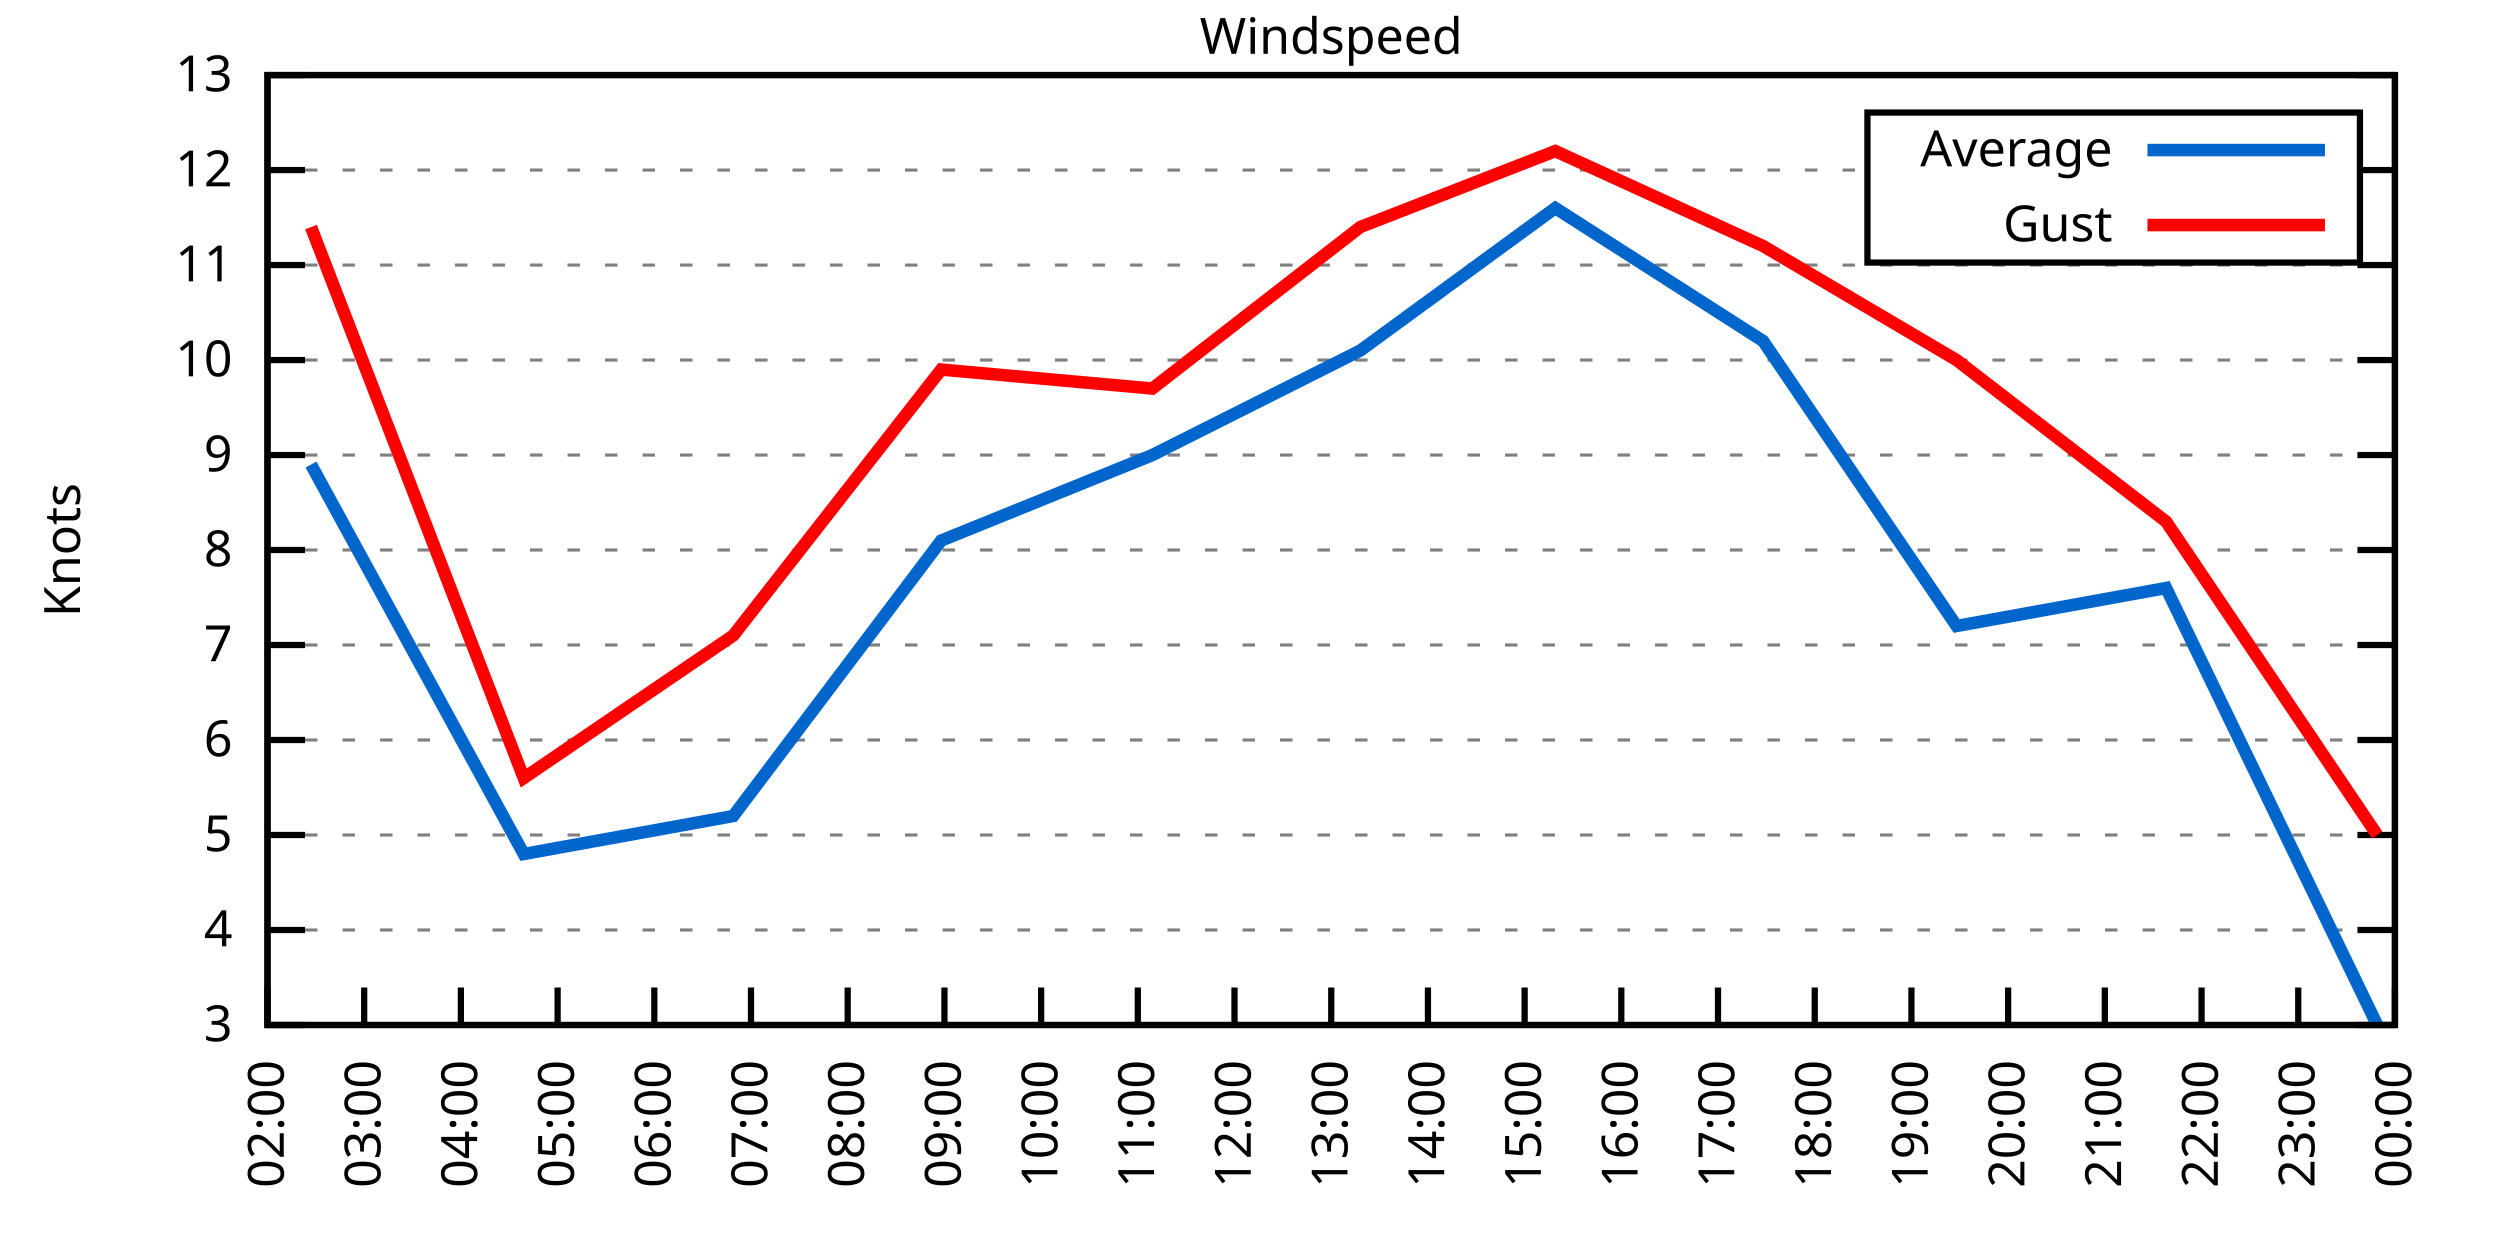
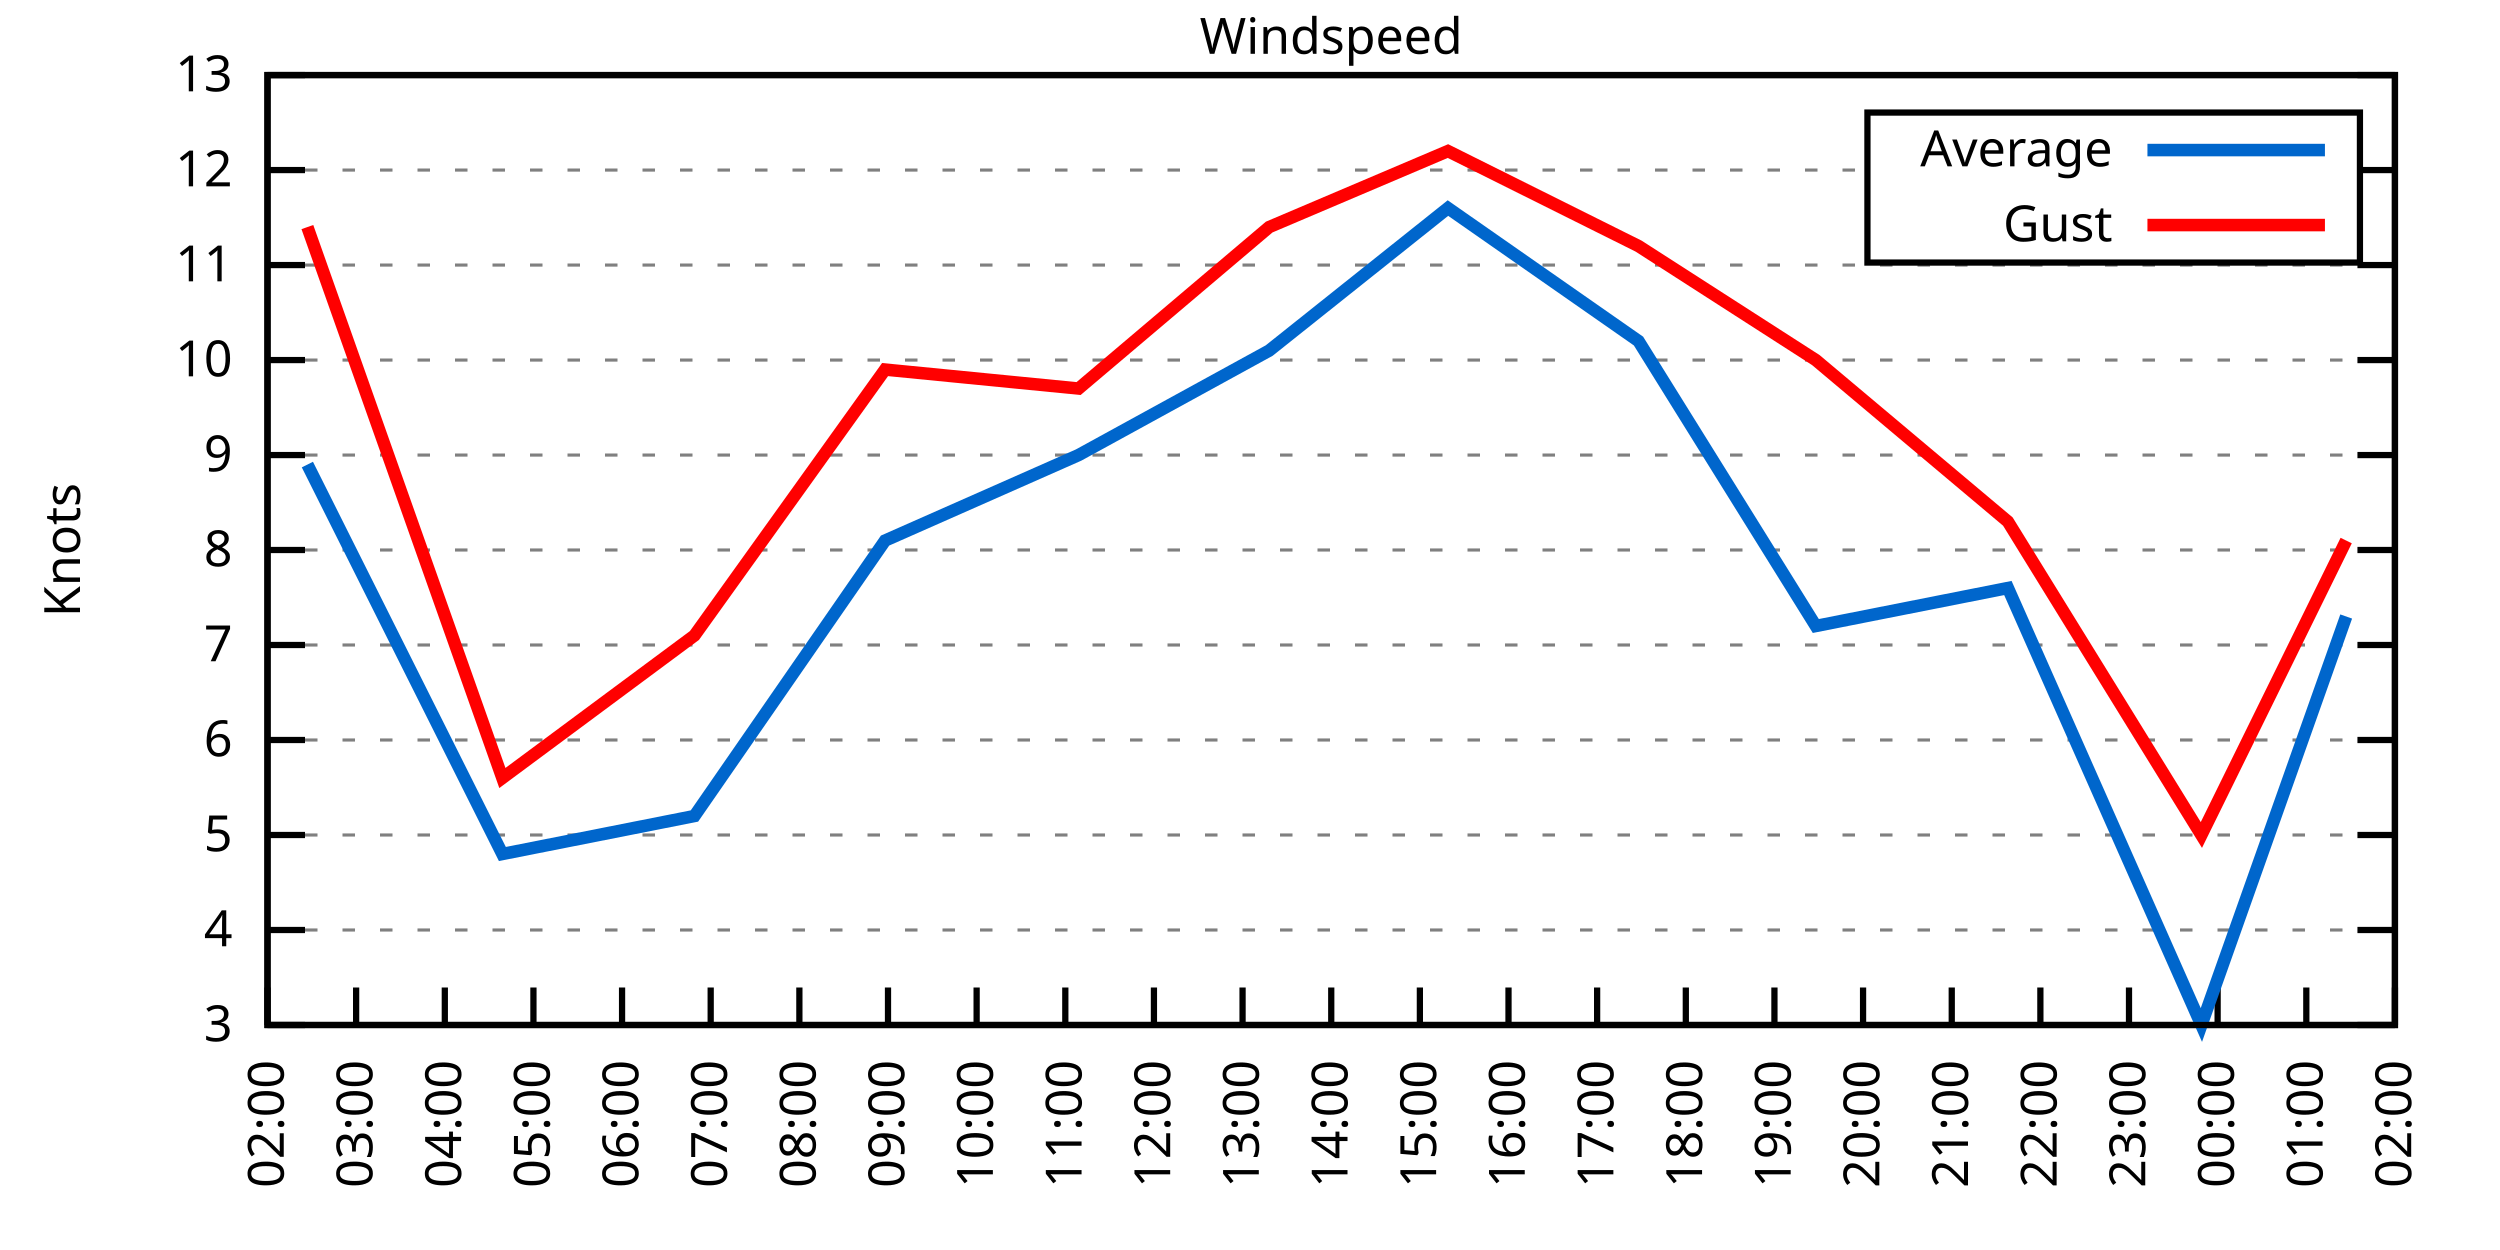
<svg xmlns="http://www.w3.org/2000/svg" xmlns:xlink="http://www.w3.org/1999/xlink" width="400" height="200" viewBox="0 0 400 200">
  <g id="gnuplot_canvas">
    <rect x="0" y="0" width="400" height="200" fill="none" />
    <defs>
      <circle id="gpDot" r="0.5" stroke-width="0.5" stroke="currentColor" />
      <path id="gpPt0" stroke-width="0.333" stroke="currentColor" d="M-1,0 h2 M0,-1 v2" />
      <path id="gpPt1" stroke-width="0.333" stroke="currentColor" d="M-1,-1 L1,1 M1,-1 L-1,1" />
      <path id="gpPt2" stroke-width="0.333" stroke="currentColor" d="M-1,0 L1,0 M0,-1 L0,1 M-1,-1 L1,1 M-1,1 L1,-1" />
      <rect id="gpPt3" stroke-width="0.333" stroke="currentColor" x="-1" y="-1" width="2" height="2" />
      <rect id="gpPt4" stroke-width="0.333" stroke="currentColor" fill="currentColor" x="-1" y="-1" width="2" height="2" />
      <circle id="gpPt5" stroke-width="0.333" stroke="currentColor" cx="0" cy="0" r="1" />
      <use xlink:href="#gpPt5" id="gpPt6" fill="currentColor" stroke="none" />
      <path id="gpPt7" stroke-width="0.333" stroke="currentColor" d="M0,-1.33 L-1.33,0.67 L1.33,0.67 z" />
      <use xlink:href="#gpPt7" id="gpPt8" fill="currentColor" stroke="none" />
      <use xlink:href="#gpPt7" id="gpPt9" stroke="currentColor" transform="rotate(180)" />
      <use xlink:href="#gpPt9" id="gpPt10" fill="currentColor" stroke="none" />
      <use xlink:href="#gpPt3" id="gpPt11" stroke="currentColor" transform="rotate(45)" />
      <use xlink:href="#gpPt11" id="gpPt12" fill="currentColor" stroke="none" />
      <path id="gpPt13" stroke-width="0.333" stroke="currentColor" d="M0,1.330 L1.265,0.411 L0.782,-1.067 L-0.782,-1.076 L-1.265,0.411 z" />
      <use xlink:href="#gpPt13" id="gpPt14" fill="currentColor" stroke="none" />
      <filter id="textbox" filterUnits="objectBoundingBox" x="0" y="0" height="1" width="1">
        <feFlood flood-color="white" flood-opacity="1" result="bgnd" />
        <feComposite in="SourceGraphic" in2="bgnd" operator="atop" />
      </filter>
      <filter id="greybox" filterUnits="objectBoundingBox" x="0" y="0" height="1" width="1">
        <feFlood flood-color="lightgrey" flood-opacity="1" result="grey" />
        <feComposite in="SourceGraphic" in2="grey" operator="atop" />
      </filter>
    </defs>
    <g fill="none" color="white" stroke="currentColor" stroke-width="1.00" stroke-linecap="butt" stroke-linejoin="miter">
</g>
    <g fill="none" color="black" stroke="currentColor" stroke-width="1.00" stroke-linecap="butt" stroke-linejoin="miter">
      <g stroke="none" shape-rendering="crispEdges">
        <polygon fill="rgb(255, 255, 255)" points="42.80,164.00 383.18,164.00 383.18,12.02 42.80,12.02 " />
      </g>
    </g>
    <g fill="none" color="black" stroke="currentColor" stroke-width="1.00" stroke-linecap="butt" stroke-linejoin="miter">
</g>
    <g fill="none" color="black" stroke="black" stroke-width="0.50" stroke-linecap="butt" stroke-linejoin="miter">
</g>
    <g fill="none" color="gray" stroke="currentColor" stroke-width="0.50" stroke-linecap="butt" stroke-linejoin="miter">
      <path stroke="gray" stroke-dasharray="2,4" class="gridline" d="M42.80,164.00 L383.19,164.00  " />
    </g>
    <g fill="none" color="gray" stroke="gray" stroke-width="1.00" stroke-linecap="butt" stroke-linejoin="miter">
</g>
    <g fill="none" color="black" stroke="currentColor" stroke-width="1.00" stroke-linecap="butt" stroke-linejoin="miter">
      <path stroke="black" d="M42.80,164.00 L48.80,164.00 M383.19,164.00 L377.19,164.00  " />
      <g transform="translate(37.20,166.60)" stroke="none" fill="black" font-family="Sans" font-size="8.00" text-anchor="end">
        <text>
          <tspan font-family="Sans"> 3</tspan>
        </text>
      </g>
    </g>
    <g fill="none" color="black" stroke="currentColor" stroke-width="1.00" stroke-linecap="butt" stroke-linejoin="miter">
</g>
    <g fill="none" color="black" stroke="black" stroke-width="0.50" stroke-linecap="butt" stroke-linejoin="miter">
</g>
    <g fill="none" color="gray" stroke="currentColor" stroke-width="0.50" stroke-linecap="butt" stroke-linejoin="miter">
      <path stroke="gray" stroke-dasharray="2,4" class="gridline" d="M42.80,148.80 L383.19,148.80  " />
    </g>
    <g fill="none" color="gray" stroke="gray" stroke-width="1.00" stroke-linecap="butt" stroke-linejoin="miter">
</g>
    <g fill="none" color="black" stroke="currentColor" stroke-width="1.00" stroke-linecap="butt" stroke-linejoin="miter">
      <path stroke="black" d="M42.80,148.80 L48.80,148.80 M383.19,148.80 L377.19,148.80  " />
      <g transform="translate(37.20,151.40)" stroke="none" fill="black" font-family="Sans" font-size="8.00" text-anchor="end">
        <text>
          <tspan font-family="Sans"> 4</tspan>
        </text>
      </g>
    </g>
    <g fill="none" color="black" stroke="currentColor" stroke-width="1.00" stroke-linecap="butt" stroke-linejoin="miter">
</g>
    <g fill="none" color="black" stroke="black" stroke-width="0.50" stroke-linecap="butt" stroke-linejoin="miter">
</g>
    <g fill="none" color="gray" stroke="currentColor" stroke-width="0.50" stroke-linecap="butt" stroke-linejoin="miter">
      <path stroke="gray" stroke-dasharray="2,4" class="gridline" d="M42.80,133.60 L383.19,133.60  " />
    </g>
    <g fill="none" color="gray" stroke="gray" stroke-width="1.00" stroke-linecap="butt" stroke-linejoin="miter">
</g>
    <g fill="none" color="black" stroke="currentColor" stroke-width="1.00" stroke-linecap="butt" stroke-linejoin="miter">
      <path stroke="black" d="M42.80,133.60 L48.80,133.60 M383.19,133.60 L377.19,133.60  " />
      <g transform="translate(37.20,136.20)" stroke="none" fill="black" font-family="Sans" font-size="8.00" text-anchor="end">
        <text>
          <tspan font-family="Sans"> 5</tspan>
        </text>
      </g>
    </g>
    <g fill="none" color="black" stroke="currentColor" stroke-width="1.00" stroke-linecap="butt" stroke-linejoin="miter">
</g>
    <g fill="none" color="black" stroke="black" stroke-width="0.50" stroke-linecap="butt" stroke-linejoin="miter">
</g>
    <g fill="none" color="gray" stroke="currentColor" stroke-width="0.50" stroke-linecap="butt" stroke-linejoin="miter">
      <path stroke="gray" stroke-dasharray="2,4" class="gridline" d="M42.80,118.40 L383.19,118.40  " />
    </g>
    <g fill="none" color="gray" stroke="gray" stroke-width="1.00" stroke-linecap="butt" stroke-linejoin="miter">
</g>
    <g fill="none" color="black" stroke="currentColor" stroke-width="1.00" stroke-linecap="butt" stroke-linejoin="miter">
      <path stroke="black" d="M42.80,118.40 L48.80,118.40 M383.19,118.40 L377.19,118.40  " />
      <g transform="translate(37.20,121.00)" stroke="none" fill="black" font-family="Sans" font-size="8.00" text-anchor="end">
        <text>
          <tspan font-family="Sans"> 6</tspan>
        </text>
      </g>
    </g>
    <g fill="none" color="black" stroke="currentColor" stroke-width="1.00" stroke-linecap="butt" stroke-linejoin="miter">
</g>
    <g fill="none" color="black" stroke="black" stroke-width="0.50" stroke-linecap="butt" stroke-linejoin="miter">
</g>
    <g fill="none" color="gray" stroke="currentColor" stroke-width="0.50" stroke-linecap="butt" stroke-linejoin="miter">
      <path stroke="gray" stroke-dasharray="2,4" class="gridline" d="M42.80,103.20 L383.19,103.20  " />
    </g>
    <g fill="none" color="gray" stroke="gray" stroke-width="1.00" stroke-linecap="butt" stroke-linejoin="miter">
</g>
    <g fill="none" color="black" stroke="currentColor" stroke-width="1.00" stroke-linecap="butt" stroke-linejoin="miter">
      <path stroke="black" d="M42.80,103.20 L48.80,103.20 M383.19,103.20 L377.19,103.20  " />
      <g transform="translate(37.20,105.80)" stroke="none" fill="black" font-family="Sans" font-size="8.00" text-anchor="end">
        <text>
          <tspan font-family="Sans"> 7</tspan>
        </text>
      </g>
    </g>
    <g fill="none" color="black" stroke="currentColor" stroke-width="1.00" stroke-linecap="butt" stroke-linejoin="miter">
</g>
    <g fill="none" color="black" stroke="black" stroke-width="0.50" stroke-linecap="butt" stroke-linejoin="miter">
</g>
    <g fill="none" color="gray" stroke="currentColor" stroke-width="0.50" stroke-linecap="butt" stroke-linejoin="miter">
      <path stroke="gray" stroke-dasharray="2,4" class="gridline" d="M42.80,88.00 L383.19,88.00  " />
    </g>
    <g fill="none" color="gray" stroke="gray" stroke-width="1.00" stroke-linecap="butt" stroke-linejoin="miter">
</g>
    <g fill="none" color="black" stroke="currentColor" stroke-width="1.00" stroke-linecap="butt" stroke-linejoin="miter">
      <path stroke="black" d="M42.80,88.00 L48.80,88.00 M383.19,88.00 L377.19,88.00  " />
      <g transform="translate(37.20,90.60)" stroke="none" fill="black" font-family="Sans" font-size="8.00" text-anchor="end">
        <text>
          <tspan font-family="Sans"> 8</tspan>
        </text>
      </g>
    </g>
    <g fill="none" color="black" stroke="currentColor" stroke-width="1.00" stroke-linecap="butt" stroke-linejoin="miter">
</g>
    <g fill="none" color="black" stroke="black" stroke-width="0.50" stroke-linecap="butt" stroke-linejoin="miter">
</g>
    <g fill="none" color="gray" stroke="currentColor" stroke-width="0.50" stroke-linecap="butt" stroke-linejoin="miter">
      <path stroke="gray" stroke-dasharray="2,4" class="gridline" d="M42.80,72.81 L383.19,72.81  " />
    </g>
    <g fill="none" color="gray" stroke="gray" stroke-width="1.00" stroke-linecap="butt" stroke-linejoin="miter">
</g>
    <g fill="none" color="black" stroke="currentColor" stroke-width="1.00" stroke-linecap="butt" stroke-linejoin="miter">
      <path stroke="black" d="M42.80,72.81 L48.80,72.81 M383.19,72.81 L377.19,72.81  " />
      <g transform="translate(37.20,75.41)" stroke="none" fill="black" font-family="Sans" font-size="8.00" text-anchor="end">
        <text>
          <tspan font-family="Sans"> 9</tspan>
        </text>
      </g>
    </g>
    <g fill="none" color="black" stroke="currentColor" stroke-width="1.00" stroke-linecap="butt" stroke-linejoin="miter">
</g>
    <g fill="none" color="black" stroke="black" stroke-width="0.50" stroke-linecap="butt" stroke-linejoin="miter">
</g>
    <g fill="none" color="gray" stroke="currentColor" stroke-width="0.50" stroke-linecap="butt" stroke-linejoin="miter">
      <path stroke="gray" stroke-dasharray="2,4" class="gridline" d="M42.80,57.61 L383.19,57.61  " />
    </g>
    <g fill="none" color="gray" stroke="gray" stroke-width="1.00" stroke-linecap="butt" stroke-linejoin="miter">
</g>
    <g fill="none" color="black" stroke="currentColor" stroke-width="1.00" stroke-linecap="butt" stroke-linejoin="miter">
      <path stroke="black" d="M42.80,57.61 L48.80,57.61 M383.19,57.61 L377.19,57.61  " />
      <g transform="translate(37.20,60.21)" stroke="none" fill="black" font-family="Sans" font-size="8.00" text-anchor="end">
        <text>
          <tspan font-family="Sans"> 10</tspan>
        </text>
      </g>
    </g>
    <g fill="none" color="black" stroke="currentColor" stroke-width="1.00" stroke-linecap="butt" stroke-linejoin="miter">
</g>
    <g fill="none" color="black" stroke="black" stroke-width="0.50" stroke-linecap="butt" stroke-linejoin="miter">
</g>
    <g fill="none" color="gray" stroke="currentColor" stroke-width="0.50" stroke-linecap="butt" stroke-linejoin="miter">
      <path stroke="gray" stroke-dasharray="2,4" class="gridline" d="M42.80,42.41 L383.19,42.41  " />
    </g>
    <g fill="none" color="gray" stroke="gray" stroke-width="1.00" stroke-linecap="butt" stroke-linejoin="miter">
</g>
    <g fill="none" color="black" stroke="currentColor" stroke-width="1.00" stroke-linecap="butt" stroke-linejoin="miter">
      <path stroke="black" d="M42.80,42.41 L48.80,42.41 M383.19,42.41 L377.19,42.41  " />
      <g transform="translate(37.20,45.01)" stroke="none" fill="black" font-family="Sans" font-size="8.00" text-anchor="end">
        <text>
          <tspan font-family="Sans"> 11</tspan>
        </text>
      </g>
    </g>
    <g fill="none" color="black" stroke="currentColor" stroke-width="1.00" stroke-linecap="butt" stroke-linejoin="miter">
</g>
    <g fill="none" color="black" stroke="black" stroke-width="0.50" stroke-linecap="butt" stroke-linejoin="miter">
</g>
    <g fill="none" color="gray" stroke="currentColor" stroke-width="0.50" stroke-linecap="butt" stroke-linejoin="miter">
      <path stroke="gray" stroke-dasharray="2,4" class="gridline" d="M42.80,27.21 L298.79,27.21 M377.59,27.21 L383.19,27.21  " />
    </g>
    <g fill="none" color="gray" stroke="gray" stroke-width="1.00" stroke-linecap="butt" stroke-linejoin="miter">
</g>
    <g fill="none" color="black" stroke="currentColor" stroke-width="1.00" stroke-linecap="butt" stroke-linejoin="miter">
      <path stroke="black" d="M42.80,27.21 L48.80,27.21 M383.19,27.21 L377.19,27.21  " />
      <g transform="translate(37.20,29.81)" stroke="none" fill="black" font-family="Sans" font-size="8.00" text-anchor="end">
        <text>
          <tspan font-family="Sans"> 12</tspan>
        </text>
      </g>
    </g>
    <g fill="none" color="black" stroke="currentColor" stroke-width="1.00" stroke-linecap="butt" stroke-linejoin="miter">
</g>
    <g fill="none" color="black" stroke="black" stroke-width="0.50" stroke-linecap="butt" stroke-linejoin="miter">
</g>
    <g fill="none" color="gray" stroke="currentColor" stroke-width="0.50" stroke-linecap="butt" stroke-linejoin="miter">
      <path stroke="gray" stroke-dasharray="2,4" class="gridline" d="M42.80,12.01 L383.19,12.01  " />
    </g>
    <g fill="none" color="gray" stroke="gray" stroke-width="1.00" stroke-linecap="butt" stroke-linejoin="miter">
</g>
    <g fill="none" color="black" stroke="currentColor" stroke-width="1.00" stroke-linecap="butt" stroke-linejoin="miter">
      <path stroke="black" d="M42.80,12.01 L48.80,12.01 M383.19,12.01 L377.19,12.01  " />
      <g transform="translate(37.20,14.61)" stroke="none" fill="black" font-family="Sans" font-size="8.00" text-anchor="end">
        <text>
          <tspan font-family="Sans"> 13</tspan>
        </text>
      </g>
    </g>
    <g fill="none" color="black" stroke="currentColor" stroke-width="1.00" stroke-linecap="butt" stroke-linejoin="miter">
      <path stroke="black" d="M42.80,164.00 L42.80,158.00  " />
      <g transform="translate(45.40,169.60) rotate(270.00)" stroke="none" fill="black" font-family="Sans" font-size="8.00" text-anchor="end">
        <text>
          <tspan font-family="Sans">02:00</tspan>
        </text>
      </g>
    </g>
    <g fill="none" color="black" stroke="currentColor" stroke-width="1.00" stroke-linecap="butt" stroke-linejoin="miter">
-       <path stroke="black" d="M58.27,164.00 L58.27,158.00  " />
-       <g transform="translate(60.87,169.60) rotate(270.00)" stroke="none" fill="black" font-family="Sans" font-size="8.00" text-anchor="end">
+       <path stroke="black" d="M56.98,164.00 L56.98,158.00  " />
+       <g transform="translate(59.58,169.60) rotate(270.00)" stroke="none" fill="black" font-family="Sans" font-size="8.00" text-anchor="end">
        <text>
          <tspan font-family="Sans">03:00</tspan>
        </text>
      </g>
    </g>
    <g fill="none" color="black" stroke="currentColor" stroke-width="1.00" stroke-linecap="butt" stroke-linejoin="miter">
-       <path stroke="black" d="M73.74,164.00 L73.74,158.00  " />
-       <g transform="translate(76.34,169.60) rotate(270.00)" stroke="none" fill="black" font-family="Sans" font-size="8.00" text-anchor="end">
+       <path stroke="black" d="M71.17,164.00 L71.17,158.00  " />
+       <g transform="translate(73.77,169.60) rotate(270.00)" stroke="none" fill="black" font-family="Sans" font-size="8.00" text-anchor="end">
        <text>
          <tspan font-family="Sans">04:00</tspan>
        </text>
      </g>
    </g>
    <g fill="none" color="black" stroke="currentColor" stroke-width="1.00" stroke-linecap="butt" stroke-linejoin="miter">
-       <path stroke="black" d="M89.22,164.00 L89.22,158.00  " />
-       <g transform="translate(91.82,169.60) rotate(270.00)" stroke="none" fill="black" font-family="Sans" font-size="8.00" text-anchor="end">
+       <path stroke="black" d="M85.35,164.00 L85.35,158.00  " />
+       <g transform="translate(87.95,169.60) rotate(270.00)" stroke="none" fill="black" font-family="Sans" font-size="8.00" text-anchor="end">
        <text>
          <tspan font-family="Sans">05:00</tspan>
        </text>
      </g>
    </g>
    <g fill="none" color="black" stroke="currentColor" stroke-width="1.00" stroke-linecap="butt" stroke-linejoin="miter">
-       <path stroke="black" d="M104.69,164.00 L104.69,158.00  " />
-       <g transform="translate(107.29,169.60) rotate(270.00)" stroke="none" fill="black" font-family="Sans" font-size="8.00" text-anchor="end">
+       <path stroke="black" d="M99.53,164.00 L99.53,158.00  " />
+       <g transform="translate(102.13,169.60) rotate(270.00)" stroke="none" fill="black" font-family="Sans" font-size="8.00" text-anchor="end">
        <text>
          <tspan font-family="Sans">06:00</tspan>
        </text>
      </g>
    </g>
    <g fill="none" color="black" stroke="currentColor" stroke-width="1.00" stroke-linecap="butt" stroke-linejoin="miter">
-       <path stroke="black" d="M120.16,164.00 L120.16,158.00  " />
-       <g transform="translate(122.76,169.60) rotate(270.00)" stroke="none" fill="black" font-family="Sans" font-size="8.00" text-anchor="end">
+       <path stroke="black" d="M113.71,164.00 L113.71,158.00  " />
+       <g transform="translate(116.31,169.60) rotate(270.00)" stroke="none" fill="black" font-family="Sans" font-size="8.00" text-anchor="end">
        <text>
          <tspan font-family="Sans">07:00</tspan>
        </text>
      </g>
    </g>
    <g fill="none" color="black" stroke="currentColor" stroke-width="1.00" stroke-linecap="butt" stroke-linejoin="miter">
-       <path stroke="black" d="M135.63,164.00 L135.63,158.00  " />
-       <g transform="translate(138.23,169.60) rotate(270.00)" stroke="none" fill="black" font-family="Sans" font-size="8.00" text-anchor="end">
+       <path stroke="black" d="M127.90,164.00 L127.90,158.00  " />
+       <g transform="translate(130.50,169.60) rotate(270.00)" stroke="none" fill="black" font-family="Sans" font-size="8.00" text-anchor="end">
        <text>
          <tspan font-family="Sans">08:00</tspan>
        </text>
      </g>
    </g>
    <g fill="none" color="black" stroke="currentColor" stroke-width="1.00" stroke-linecap="butt" stroke-linejoin="miter">
-       <path stroke="black" d="M151.11,164.00 L151.11,158.00  " />
-       <g transform="translate(153.71,169.60) rotate(270.00)" stroke="none" fill="black" font-family="Sans" font-size="8.00" text-anchor="end">
+       <path stroke="black" d="M142.08,164.00 L142.08,158.00  " />
+       <g transform="translate(144.68,169.60) rotate(270.00)" stroke="none" fill="black" font-family="Sans" font-size="8.00" text-anchor="end">
        <text>
          <tspan font-family="Sans">09:00</tspan>
        </text>
      </g>
    </g>
    <g fill="none" color="black" stroke="currentColor" stroke-width="1.00" stroke-linecap="butt" stroke-linejoin="miter">
-       <path stroke="black" d="M166.58,164.00 L166.58,158.00  " />
-       <g transform="translate(169.18,169.60) rotate(270.00)" stroke="none" fill="black" font-family="Sans" font-size="8.00" text-anchor="end">
+       <path stroke="black" d="M156.26,164.00 L156.26,158.00  " />
+       <g transform="translate(158.86,169.60) rotate(270.00)" stroke="none" fill="black" font-family="Sans" font-size="8.00" text-anchor="end">
        <text>
          <tspan font-family="Sans">10:00</tspan>
        </text>
      </g>
    </g>
    <g fill="none" color="black" stroke="currentColor" stroke-width="1.00" stroke-linecap="butt" stroke-linejoin="miter">
-       <path stroke="black" d="M182.05,164.00 L182.05,158.00  " />
-       <g transform="translate(184.65,169.60) rotate(270.00)" stroke="none" fill="black" font-family="Sans" font-size="8.00" text-anchor="end">
+       <path stroke="black" d="M170.45,164.00 L170.45,158.00  " />
+       <g transform="translate(173.05,169.60) rotate(270.00)" stroke="none" fill="black" font-family="Sans" font-size="8.00" text-anchor="end">
        <text>
          <tspan font-family="Sans">11:00</tspan>
        </text>
      </g>
    </g>
    <g fill="none" color="black" stroke="currentColor" stroke-width="1.00" stroke-linecap="butt" stroke-linejoin="miter">
-       <path stroke="black" d="M197.52,164.00 L197.52,158.00  " />
-       <g transform="translate(200.12,169.60) rotate(270.00)" stroke="none" fill="black" font-family="Sans" font-size="8.00" text-anchor="end">
+       <path stroke="black" d="M184.63,164.00 L184.63,158.00  " />
+       <g transform="translate(187.23,169.60) rotate(270.00)" stroke="none" fill="black" font-family="Sans" font-size="8.00" text-anchor="end">
        <text>
          <tspan font-family="Sans">12:00</tspan>
+         </text>
+       </g>
+     </g>
+     <g fill="none" color="black" stroke="currentColor" stroke-width="1.00" stroke-linecap="butt" stroke-linejoin="miter">
+       <path stroke="black" d="M198.81,164.00 L198.81,158.00  " />
+       <g transform="translate(201.41,169.60) rotate(270.00)" stroke="none" fill="black" font-family="Sans" font-size="8.00" text-anchor="end">
+         <text>
+           <tspan font-family="Sans">13:00</tspan>
        </text>
      </g>
    </g>
    <g fill="none" color="black" stroke="currentColor" stroke-width="1.00" stroke-linecap="butt" stroke-linejoin="miter">
      <path stroke="black" d="M213.00,164.00 L213.00,158.00  " />
      <g transform="translate(215.60,169.60) rotate(270.00)" stroke="none" fill="black" font-family="Sans" font-size="8.00" text-anchor="end">
        <text>
-           <tspan font-family="Sans">13:00</tspan>
-         </text>
-       </g>
-     </g>
-     <g fill="none" color="black" stroke="currentColor" stroke-width="1.00" stroke-linecap="butt" stroke-linejoin="miter">
-       <path stroke="black" d="M228.47,164.00 L228.47,158.00  " />
-       <g transform="translate(231.07,169.60) rotate(270.00)" stroke="none" fill="black" font-family="Sans" font-size="8.00" text-anchor="end">
-         <text>
          <tspan font-family="Sans">14:00</tspan>
        </text>
      </g>
    </g>
    <g fill="none" color="black" stroke="currentColor" stroke-width="1.00" stroke-linecap="butt" stroke-linejoin="miter">
-       <path stroke="black" d="M243.94,164.00 L243.94,158.00  " />
-       <g transform="translate(246.54,169.60) rotate(270.00)" stroke="none" fill="black" font-family="Sans" font-size="8.00" text-anchor="end">
+       <path stroke="black" d="M227.18,164.00 L227.18,158.00  " />
+       <g transform="translate(229.78,169.60) rotate(270.00)" stroke="none" fill="black" font-family="Sans" font-size="8.00" text-anchor="end">
        <text>
          <tspan font-family="Sans">15:00</tspan>
        </text>
      </g>
    </g>
    <g fill="none" color="black" stroke="currentColor" stroke-width="1.00" stroke-linecap="butt" stroke-linejoin="miter">
-       <path stroke="black" d="M259.41,164.00 L259.41,158.00  " />
-       <g transform="translate(262.01,169.60) rotate(270.00)" stroke="none" fill="black" font-family="Sans" font-size="8.00" text-anchor="end">
+       <path stroke="black" d="M241.36,164.00 L241.36,158.00  " />
+       <g transform="translate(243.96,169.60) rotate(270.00)" stroke="none" fill="black" font-family="Sans" font-size="8.00" text-anchor="end">
        <text>
          <tspan font-family="Sans">16:00</tspan>
        </text>
      </g>
    </g>
    <g fill="none" color="black" stroke="currentColor" stroke-width="1.00" stroke-linecap="butt" stroke-linejoin="miter">
-       <path stroke="black" d="M274.88,164.00 L274.88,158.00  " />
-       <g transform="translate(277.48,169.60) rotate(270.00)" stroke="none" fill="black" font-family="Sans" font-size="8.00" text-anchor="end">
+       <path stroke="black" d="M255.54,164.00 L255.54,158.00  " />
+       <g transform="translate(258.14,169.60) rotate(270.00)" stroke="none" fill="black" font-family="Sans" font-size="8.00" text-anchor="end">
        <text>
          <tspan font-family="Sans">17:00</tspan>
        </text>
      </g>
    </g>
    <g fill="none" color="black" stroke="currentColor" stroke-width="1.00" stroke-linecap="butt" stroke-linejoin="miter">
-       <path stroke="black" d="M290.36,164.00 L290.36,158.00  " />
-       <g transform="translate(292.96,169.60) rotate(270.00)" stroke="none" fill="black" font-family="Sans" font-size="8.00" text-anchor="end">
+       <path stroke="black" d="M269.73,164.00 L269.73,158.00  " />
+       <g transform="translate(272.33,169.60) rotate(270.00)" stroke="none" fill="black" font-family="Sans" font-size="8.00" text-anchor="end">
        <text>
          <tspan font-family="Sans">18:00</tspan>
        </text>
      </g>
    </g>
    <g fill="none" color="black" stroke="currentColor" stroke-width="1.00" stroke-linecap="butt" stroke-linejoin="miter">
-       <path stroke="black" d="M305.83,164.00 L305.83,158.00  " />
-       <g transform="translate(308.43,169.60) rotate(270.00)" stroke="none" fill="black" font-family="Sans" font-size="8.00" text-anchor="end">
+       <path stroke="black" d="M283.91,164.00 L283.91,158.00  " />
+       <g transform="translate(286.51,169.60) rotate(270.00)" stroke="none" fill="black" font-family="Sans" font-size="8.00" text-anchor="end">
        <text>
          <tspan font-family="Sans">19:00</tspan>
        </text>
      </g>
    </g>
    <g fill="none" color="black" stroke="currentColor" stroke-width="1.00" stroke-linecap="butt" stroke-linejoin="miter">
-       <path stroke="black" d="M321.30,164.00 L321.30,158.00  " />
-       <g transform="translate(323.90,169.60) rotate(270.00)" stroke="none" fill="black" font-family="Sans" font-size="8.00" text-anchor="end">
+       <path stroke="black" d="M298.09,164.00 L298.09,158.00  " />
+       <g transform="translate(300.69,169.60) rotate(270.00)" stroke="none" fill="black" font-family="Sans" font-size="8.00" text-anchor="end">
        <text>
          <tspan font-family="Sans">20:00</tspan>
        </text>
      </g>
    </g>
    <g fill="none" color="black" stroke="currentColor" stroke-width="1.00" stroke-linecap="butt" stroke-linejoin="miter">
-       <path stroke="black" d="M336.77,164.00 L336.77,158.00  " />
-       <g transform="translate(339.37,169.60) rotate(270.00)" stroke="none" fill="black" font-family="Sans" font-size="8.00" text-anchor="end">
+       <path stroke="black" d="M312.28,164.00 L312.28,158.00  " />
+       <g transform="translate(314.88,169.60) rotate(270.00)" stroke="none" fill="black" font-family="Sans" font-size="8.00" text-anchor="end">
        <text>
          <tspan font-family="Sans">21:00</tspan>
        </text>
      </g>
    </g>
    <g fill="none" color="black" stroke="currentColor" stroke-width="1.00" stroke-linecap="butt" stroke-linejoin="miter">
-       <path stroke="black" d="M352.25,164.00 L352.25,158.00  " />
-       <g transform="translate(354.85,169.60) rotate(270.00)" stroke="none" fill="black" font-family="Sans" font-size="8.00" text-anchor="end">
+       <path stroke="black" d="M326.46,164.00 L326.46,158.00  " />
+       <g transform="translate(329.06,169.60) rotate(270.00)" stroke="none" fill="black" font-family="Sans" font-size="8.00" text-anchor="end">
        <text>
          <tspan font-family="Sans">22:00</tspan>
        </text>
      </g>
    </g>
    <g fill="none" color="black" stroke="currentColor" stroke-width="1.00" stroke-linecap="butt" stroke-linejoin="miter">
-       <path stroke="black" d="M367.72,164.00 L367.72,158.00  " />
-       <g transform="translate(370.32,169.60) rotate(270.00)" stroke="none" fill="black" font-family="Sans" font-size="8.00" text-anchor="end">
+       <path stroke="black" d="M340.64,164.00 L340.64,158.00  " />
+       <g transform="translate(343.24,169.60) rotate(270.00)" stroke="none" fill="black" font-family="Sans" font-size="8.00" text-anchor="end">
        <text>
          <tspan font-family="Sans">23:00</tspan>
+         </text>
+       </g>
+     </g>
+     <g fill="none" color="black" stroke="currentColor" stroke-width="1.00" stroke-linecap="butt" stroke-linejoin="miter">
+       <path stroke="black" d="M354.82,164.00 L354.82,158.00  " />
+       <g transform="translate(357.42,169.60) rotate(270.00)" stroke="none" fill="black" font-family="Sans" font-size="8.00" text-anchor="end">
+         <text>
+           <tspan font-family="Sans">00:00</tspan>
+         </text>
+       </g>
+     </g>
+     <g fill="none" color="black" stroke="currentColor" stroke-width="1.00" stroke-linecap="butt" stroke-linejoin="miter">
+       <path stroke="black" d="M369.01,164.00 L369.01,158.00  " />
+       <g transform="translate(371.61,169.60) rotate(270.00)" stroke="none" fill="black" font-family="Sans" font-size="8.00" text-anchor="end">
+         <text>
+           <tspan font-family="Sans">01:00</tspan>
        </text>
      </g>
    </g>
    <g fill="none" color="black" stroke="currentColor" stroke-width="1.00" stroke-linecap="butt" stroke-linejoin="miter">
      <path stroke="black" d="M383.19,164.00 L383.19,158.00  " />
      <g transform="translate(385.79,169.60) rotate(270.00)" stroke="none" fill="black" font-family="Sans" font-size="8.00" text-anchor="end">
        <text>
-           <tspan font-family="Sans">00:00</tspan>
+           <tspan font-family="Sans">02:00</tspan>
        </text>
      </g>
    </g>
    <g fill="none" color="black" stroke="currentColor" stroke-width="1.00" stroke-linecap="butt" stroke-linejoin="miter">
</g>
    <g fill="none" color="black" stroke="currentColor" stroke-width="1.00" stroke-linecap="butt" stroke-linejoin="miter">
      <path stroke="black" d="M42.80,12.01 L42.80,164.00 L383.19,164.00 L383.19,12.01 L42.80,12.01 Z  " />
    </g>
    <g fill="none" color="black" stroke="currentColor" stroke-width="1.00" stroke-linecap="butt" stroke-linejoin="miter">
</g>
    <g fill="none" color="black" stroke="currentColor" stroke-width="1.00" stroke-linecap="butt" stroke-linejoin="miter">
      <path stroke="black" d="M298.79,42.01 L298.79,18.01 L377.59,18.01 L377.59,42.01 L298.79,42.01 Z  " />
    </g>
    <g id="Windspeed_plot_1">
      <g fill="none" color="white" stroke="black" stroke-width="2.00" stroke-linecap="butt" stroke-linejoin="miter">
</g>
      <g fill="none" color="black" stroke="currentColor" stroke-width="2.00" stroke-linecap="butt" stroke-linejoin="miter">
        <g transform="translate(337.99,26.61)" stroke="none" fill="black" font-family="Sans" font-size="8.00" text-anchor="end">
          <text>
            <tspan font-family="Sans">Average</tspan>
          </text>
        </g>
      </g>
      <g fill="none" color="black" stroke="currentColor" stroke-width="2.00" stroke-linecap="butt" stroke-linejoin="miter">
-         <path stroke="rgb(  0, 102, 204)" d="M343.59,24.01 L371.99,24.01 M49.76,74.33 L83.80,136.64 L117.32,130.56 L150.59,86.49 L184.37,72.81 L217.64,56.09   L248.84,33.29 L282.10,54.57 L313.05,100.16 L346.57,94.08 L380.35,164.00  " />
+         <path stroke="rgb(  0, 102, 204)" d="M343.59,24.01 L371.99,24.01 M49.18,74.33 L80.38,136.64 L111.11,130.56 L141.61,86.49 L172.57,72.81 L203.07,56.09   L231.67,33.29 L262.16,54.57 L290.53,100.16 L321.26,94.08 L352.22,164.00 L375.39,98.64  " />
      </g>
    </g>
    <g id="Windspeed_plot_2">
      <g fill="none" color="black" stroke="currentColor" stroke-width="2.00" stroke-linecap="butt" stroke-linejoin="miter">
        <g transform="translate(337.99,38.61)" stroke="none" fill="black" font-family="Sans" font-size="8.00" text-anchor="end">
          <text>
            <tspan font-family="Sans">Gust</tspan>
          </text>
        </g>
      </g>
      <g fill="none" color="black" stroke="currentColor" stroke-width="2.00" stroke-linecap="butt" stroke-linejoin="miter">
-         <path stroke="rgb(255,   0,   0)" d="M343.59,36.01 L371.99,36.01 M49.76,36.33 L83.80,124.48 L117.32,101.68 L150.59,59.13 L184.37,62.17 L217.64,36.33   L248.84,24.17 L282.10,39.37 L313.05,57.61 L346.57,83.45 L380.35,133.60  " />
+         <path stroke="rgb(255,   0,   0)" d="M343.59,36.01 L371.99,36.01 M49.18,36.33 L80.38,124.48 L111.11,101.68 L141.61,59.13 L172.57,62.17 L203.07,36.33   L231.67,24.17 L262.16,39.37 L290.53,57.61 L321.26,83.45 L352.22,133.60 L375.39,86.49  " />
      </g>
    </g>
    <g fill="none" color="black" stroke="currentColor" stroke-width="2.00" stroke-linecap="butt" stroke-linejoin="miter">
</g>
    <g fill="none" color="black" stroke="black" stroke-width="1.00" stroke-linecap="butt" stroke-linejoin="miter">
</g>
    <g fill="none" color="black" stroke="currentColor" stroke-width="1.00" stroke-linecap="butt" stroke-linejoin="miter">
      <path stroke="black" d="M42.80,12.01 L42.80,164.00 L383.19,164.00 L383.19,12.01 L42.80,12.01 Z  " />
      <g transform="translate(12.80,88.01) rotate(270.00)" stroke="none" fill="black" font-family="Sans" font-size="8.00" text-anchor="middle">
        <text>
          <tspan font-family="Sans">Knots</tspan>
        </text>
      </g>
    </g>
    <g fill="none" color="black" stroke="currentColor" stroke-width="1.00" stroke-linecap="butt" stroke-linejoin="miter">
</g>
    <g fill="none" color="black" stroke="currentColor" stroke-width="1.00" stroke-linecap="butt" stroke-linejoin="miter">
      <g transform="translate(212.99,8.61)" stroke="none" fill="black" font-family="Sans" font-size="8.00" text-anchor="middle">
        <text>
          <tspan font-family="Sans">Windspeed</tspan>
        </text>
      </g>
    </g>
    <g fill="none" color="black" stroke="currentColor" stroke-width="1.00" stroke-linecap="butt" stroke-linejoin="miter">
</g>
  </g>
</svg>
